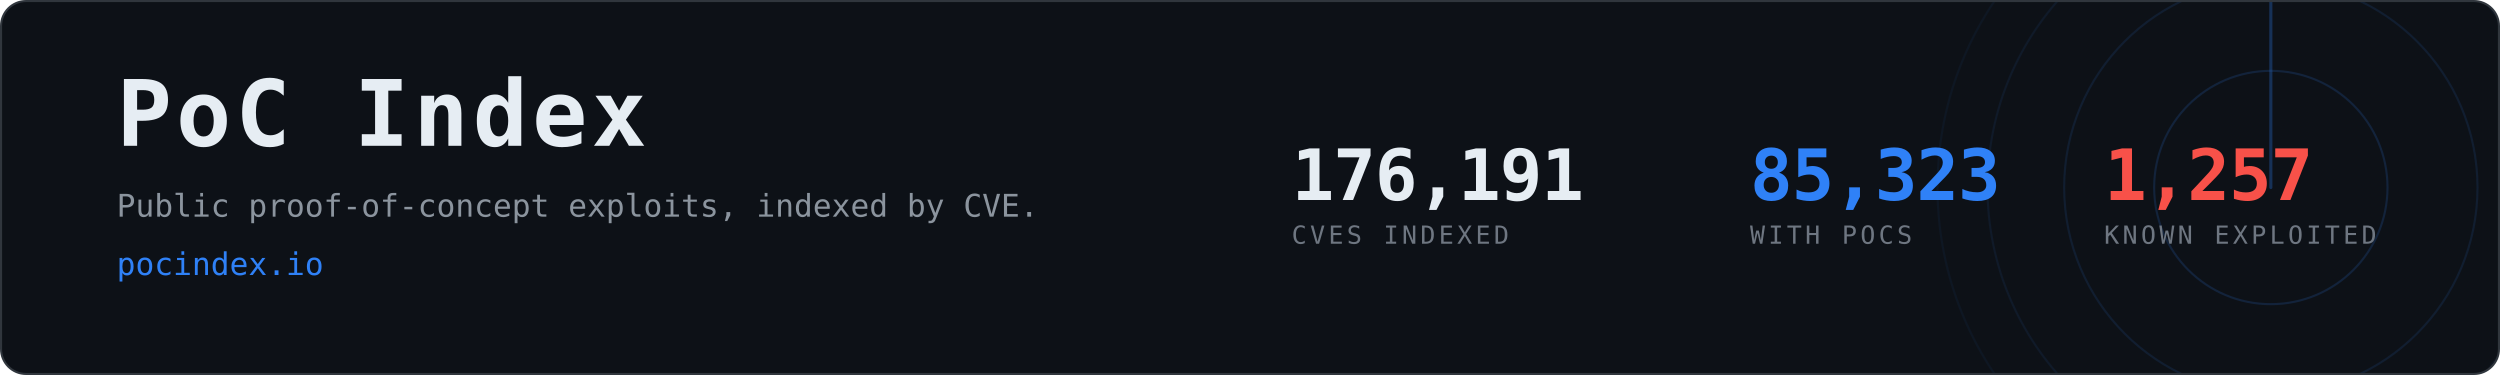
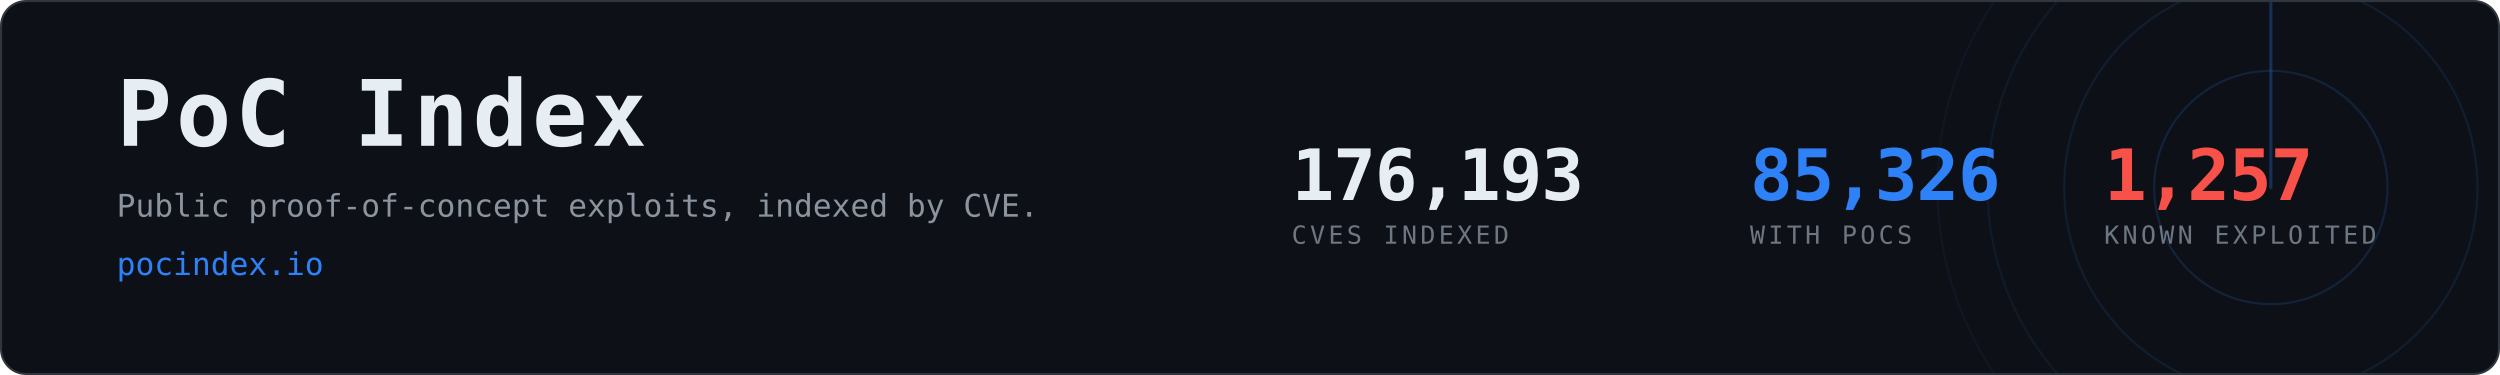
- <svg xmlns="http://www.w3.org/2000/svg" width="1200" height="180" viewBox="0 0 1200 180" role="img" aria-label="PoC Index, 85,323 CVEs with public proof-of-concept exploits">
+ <svg xmlns="http://www.w3.org/2000/svg" width="1200" height="180" viewBox="0 0 1200 180" role="img" aria-label="PoC Index, 85,326 CVEs with public proof-of-concept exploits">
  <clipPath id="card">
    <rect x="1" y="1" width="1198" height="178" rx="12" />
  </clipPath>
  <rect x="0.5" y="0.5" width="1199" height="179" rx="12" fill="#0d1117" stroke="#30363d" />
  <g clip-path="url(#card)" opacity="0.6">
    <g>
      <circle cx="1090" cy="90" r="56.0" fill="none" stroke="#2f81f7" stroke-width="1" opacity="0.270" />
      <circle cx="1090" cy="90" r="99.2" fill="none" stroke="#2f81f7" stroke-width="1" opacity="0.195" />
      <circle cx="1090" cy="90" r="136.0" fill="none" stroke="#2f81f7" stroke-width="1" opacity="0.135" />
      <circle cx="1090" cy="90" r="160.0" fill="none" stroke="#2f81f7" stroke-width="1" opacity="0.090" />
      <line x1="1090" y1="90" x2="1090" y2="-70.0" stroke="#2f81f7" stroke-width="1.5" stroke-linecap="round" opacity="0.480">
        <animateTransform attributeName="transform" type="rotate" from="0 1090 90" to="360 1090 90" dur="8s" repeatCount="indefinite" />
      </line>
    </g>
  </g>
  <text x="56" y="70" font-family="ui-monospace,SFMono-Regular,Menlo,Consolas,monospace" font-size="44" font-weight="700" fill="#e6edf3" letter-spacing="2">PoC Index</text>
  <text x="56" y="104" font-family="ui-monospace,SFMono-Regular,Menlo,Consolas,monospace" font-size="15" fill="#8b949e">
    Public proof-of-concept exploits, indexed by CVE.</text>
  <text x="56" y="132" font-family="ui-monospace,SFMono-Regular,Menlo,Consolas,monospace" font-size="15" fill="#2f81f7">pocindex.io</text>
-   <text x="620" y="96" font-family="ui-monospace,SFMono-Regular,Menlo,Consolas,monospace" font-size="34" font-weight="700" fill="#e6edf3" letter-spacing="-0.5">176,191</text>
+   <text x="620" y="96" font-family="ui-monospace,SFMono-Regular,Menlo,Consolas,monospace" font-size="34" font-weight="700" fill="#e6edf3" letter-spacing="-0.5">176,193</text>
  <text x="620" y="117" font-family="ui-monospace,SFMono-Regular,Menlo,Consolas,monospace" font-size="12" fill="#6e7681" letter-spacing="1.6">CVES INDEXED</text>
-   <text x="840" y="96" font-family="ui-monospace,SFMono-Regular,Menlo,Consolas,monospace" font-size="34" font-weight="700" fill="#2f81f7" letter-spacing="-0.5">85,323</text>
+   <text x="840" y="96" font-family="ui-monospace,SFMono-Regular,Menlo,Consolas,monospace" font-size="34" font-weight="700" fill="#2f81f7" letter-spacing="-0.5">85,326</text>
  <text x="840" y="117" font-family="ui-monospace,SFMono-Regular,Menlo,Consolas,monospace" font-size="12" fill="#6e7681" letter-spacing="1.6">WITH POCS</text>
  <text x="1010" y="96" font-family="ui-monospace,SFMono-Regular,Menlo,Consolas,monospace" font-size="34" font-weight="700" fill="#f85149" letter-spacing="-0.5">1,257</text>
  <text x="1010" y="117" font-family="ui-monospace,SFMono-Regular,Menlo,Consolas,monospace" font-size="12" fill="#6e7681" letter-spacing="1.6">KNOWN EXPLOITED</text>
</svg>
